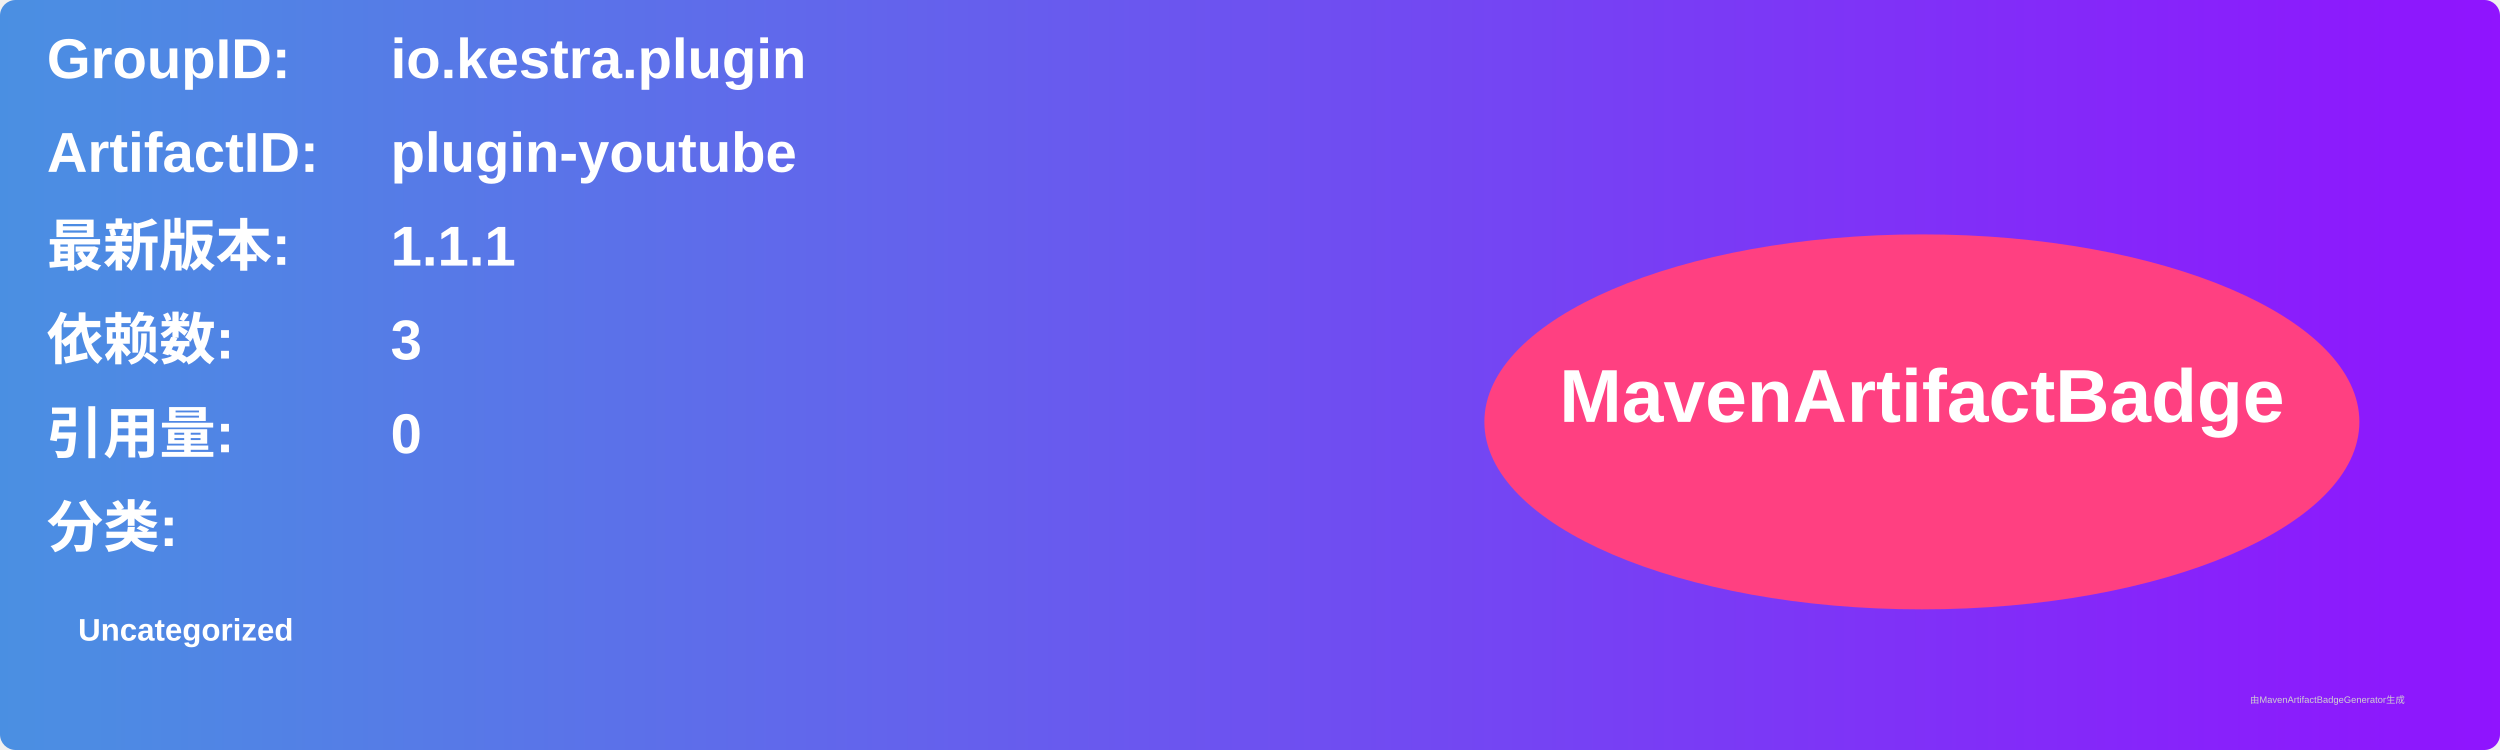
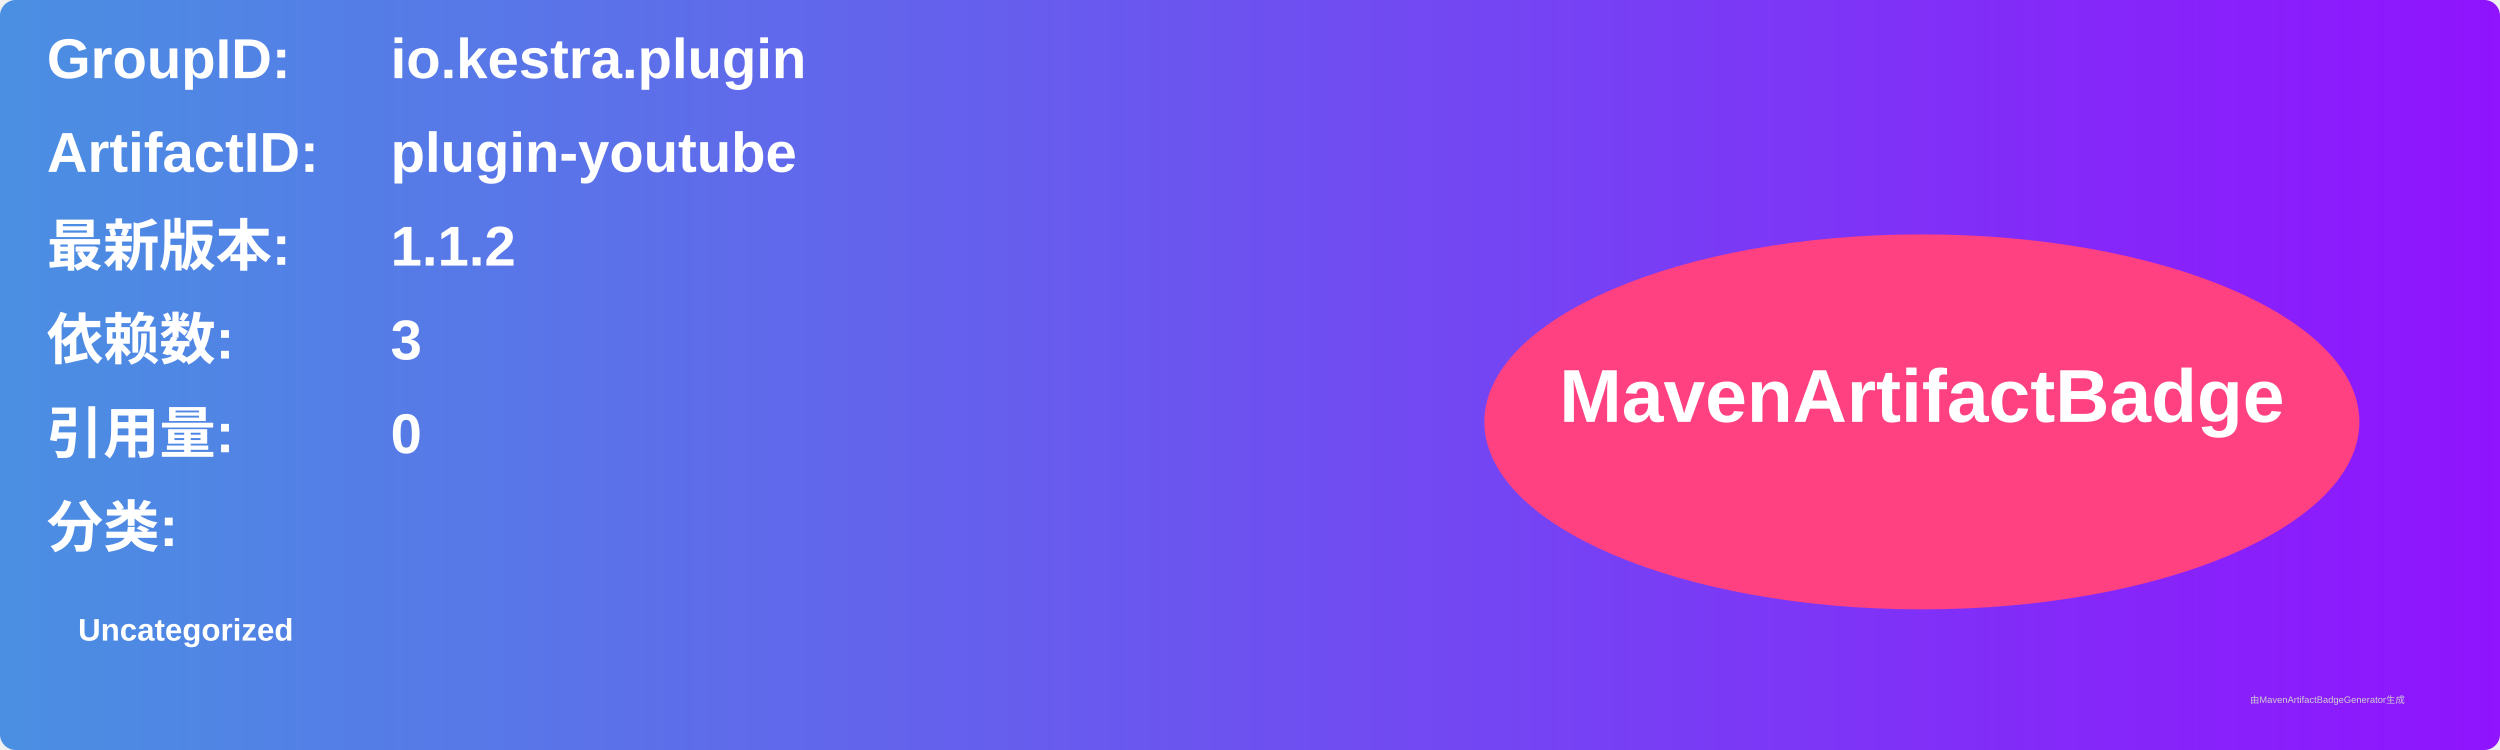
<svg xmlns="http://www.w3.org/2000/svg" width="800" height="240" viewBox="0 0 800 240">
  <linearGradient id="grad" x1="0%" y1="0%" x2="100%" y2="0%">
    <stop offset="0%" stop-color="#4a90e2" />
    <stop offset="100%" stop-color="#9013fe" />
  </linearGradient>
  <rect width="100%" height="100%" rx="5" ry="5" fill="url(#grad)" />
  <g transform="translate(15, 15)">
    <text x="0" y="10" font-family="Arial" font-size="18" fill="white" font-weight="bold" width="260">GroupID:</text>
    <text x="110" y="10" font-family="Arial" font-size="18" fill="white" font-weight="bold" width="460">io.kestra.plugin</text>
    <text x="0" y="40" font-family="Arial" font-size="18" fill="white" font-weight="bold" width="260">ArtifactID:</text>
    <text x="110" y="40" font-family="Arial" font-size="18" fill="white" font-weight="bold" width="460">plugin-youtube</text>
    <text x="0" y="70" font-family="Arial" font-size="18" fill="white" font-weight="bold">最新版本:</text>
    <text x="110" y="70" font-family="Arial" font-size="18" fill="white" font-weight="bold">
-       <tspan font-weight="bold">1.1.1</tspan>
+       <tspan font-weight="bold">1.1.2</tspan>
    </text>
    <text x="0" y="100" font-family="Arial" font-size="18" fill="white" font-weight="bold">依赖数: </text>
    <text x="110" y="100" font-family="Arial" font-size="18" fill="white">
      <tspan font-weight="bold">3</tspan>
    </text>
    <text x="0" y="130" font-family="Arial" font-size="18" fill="white" font-weight="bold">引用量: </text>
    <text x="110" y="130" font-family="Arial" font-size="18" fill="white">
      <tspan font-weight="bold">0</tspan>
    </text>
    <text x="0" y="160" font-family="Arial" font-size="18" fill="white" font-weight="bold">分类:</text>
    <text x="10" y="190" font-family="Arial" font-size="10" fill="white">
      <tspan font-weight="bold">Uncategorized</tspan>
    </text>
    <ellipse cx="600" cy="120" rx="140" ry="60" fill="#ff4081" />
    <text x="600" y="120" text-anchor="middle" font-family="Arial" font-size="24" fill="white" font-weight="bold">MavenArtifactBadge</text>
  </g>
  <text x="720" y="225" font-family="Arial" font-size="3" fill="#d0d0d0">由MavenArtifactBadgeGenerator生成</text>
</svg>
